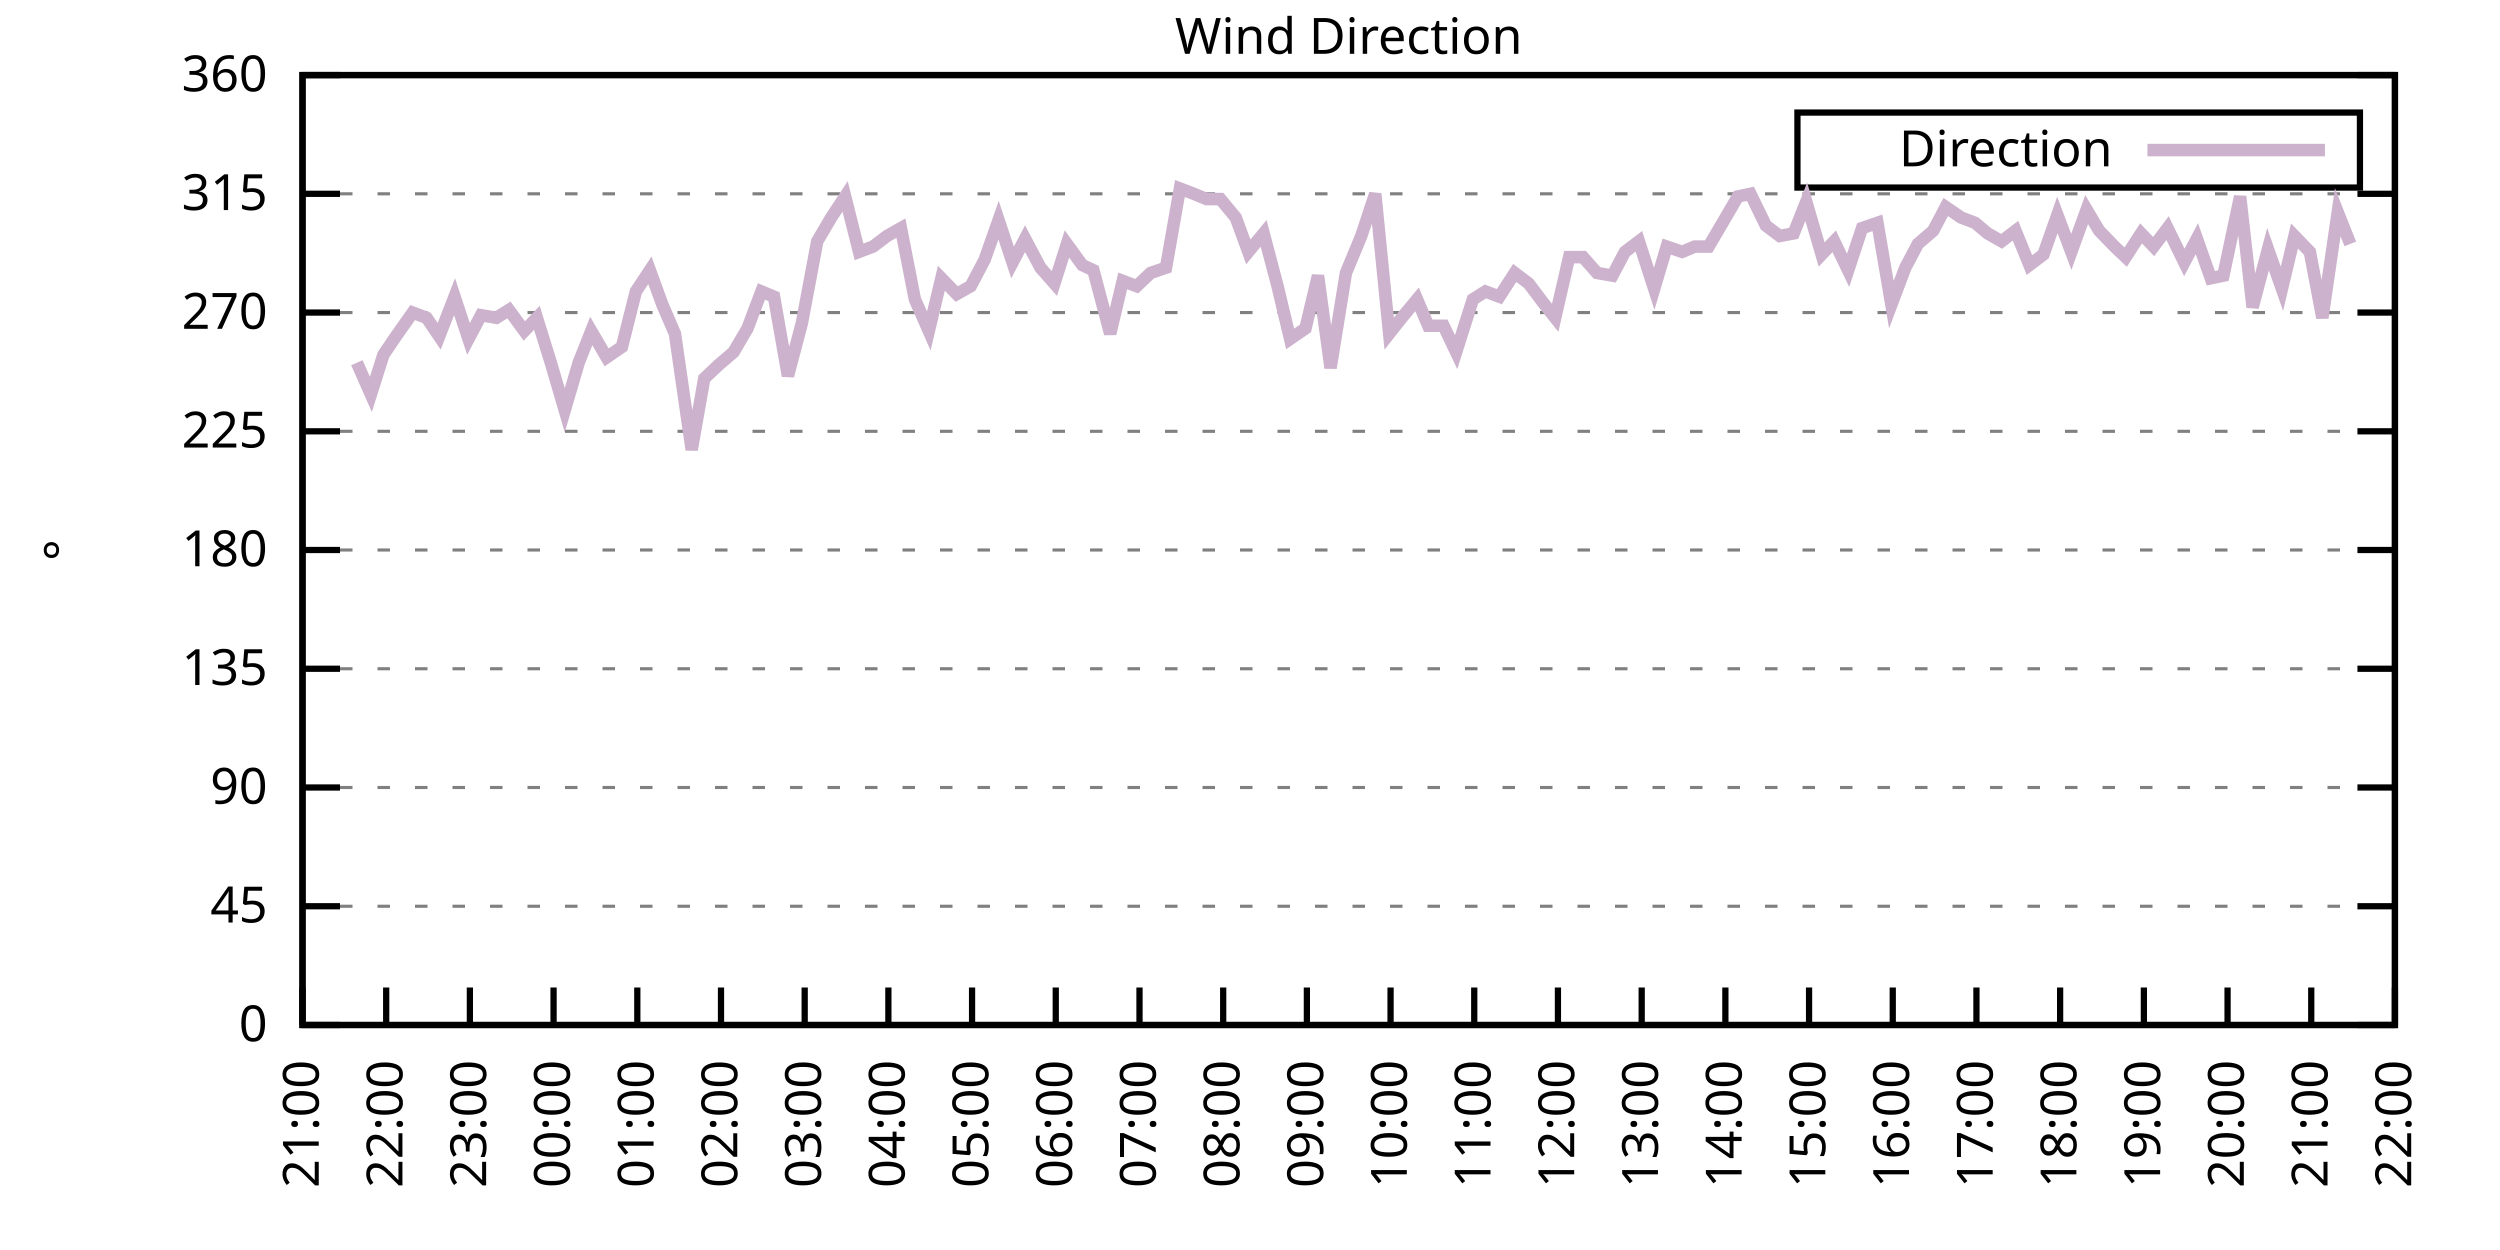
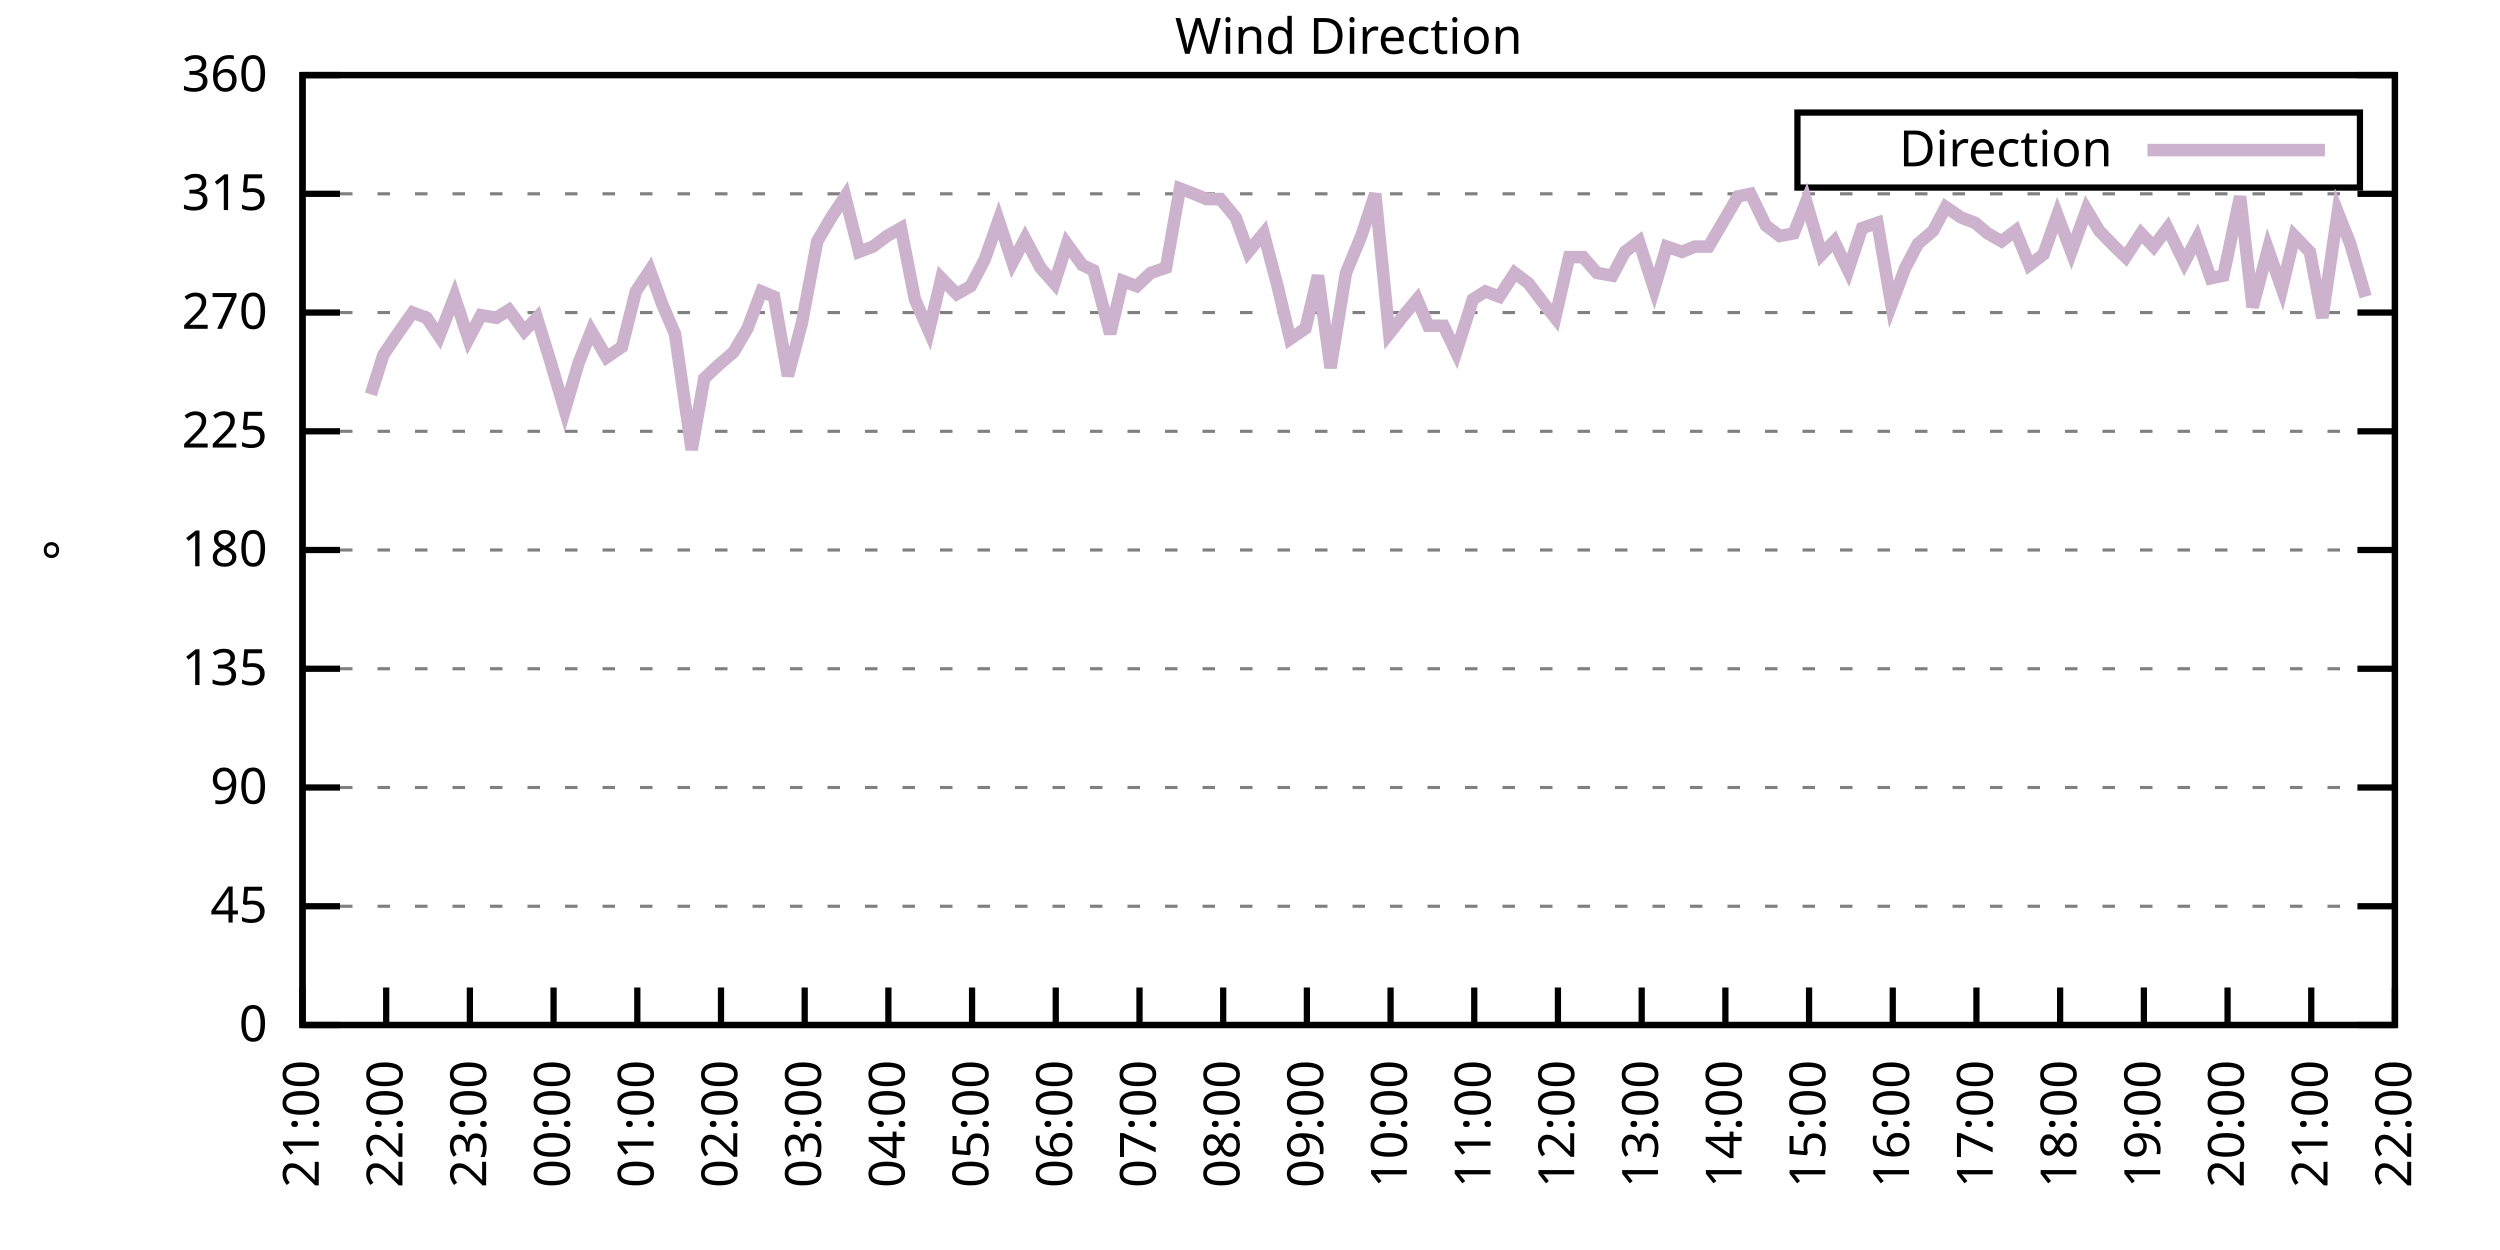
<svg xmlns="http://www.w3.org/2000/svg" xmlns:xlink="http://www.w3.org/1999/xlink" width="400" height="200" viewBox="0 0 400 200">
  <g id="gnuplot_canvas">
    <rect x="0" y="0" width="400" height="200" fill="none" />
    <defs>
      <circle id="gpDot" r="0.5" stroke-width="0.5" stroke="currentColor" />
      <path id="gpPt0" stroke-width="0.333" stroke="currentColor" d="M-1,0 h2 M0,-1 v2" />
      <path id="gpPt1" stroke-width="0.333" stroke="currentColor" d="M-1,-1 L1,1 M1,-1 L-1,1" />
      <path id="gpPt2" stroke-width="0.333" stroke="currentColor" d="M-1,0 L1,0 M0,-1 L0,1 M-1,-1 L1,1 M-1,1 L1,-1" />
      <rect id="gpPt3" stroke-width="0.333" stroke="currentColor" x="-1" y="-1" width="2" height="2" />
      <rect id="gpPt4" stroke-width="0.333" stroke="currentColor" fill="currentColor" x="-1" y="-1" width="2" height="2" />
      <circle id="gpPt5" stroke-width="0.333" stroke="currentColor" cx="0" cy="0" r="1" />
      <use xlink:href="#gpPt5" id="gpPt6" fill="currentColor" stroke="none" />
      <path id="gpPt7" stroke-width="0.333" stroke="currentColor" d="M0,-1.33 L-1.33,0.67 L1.33,0.67 z" />
      <use xlink:href="#gpPt7" id="gpPt8" fill="currentColor" stroke="none" />
      <use xlink:href="#gpPt7" id="gpPt9" stroke="currentColor" transform="rotate(180)" />
      <use xlink:href="#gpPt9" id="gpPt10" fill="currentColor" stroke="none" />
      <use xlink:href="#gpPt3" id="gpPt11" stroke="currentColor" transform="rotate(45)" />
      <use xlink:href="#gpPt11" id="gpPt12" fill="currentColor" stroke="none" />
      <path id="gpPt13" stroke-width="0.333" stroke="currentColor" d="M0,1.330 L1.265,0.411 L0.782,-1.067 L-0.782,-1.076 L-1.265,0.411 z" />
      <use xlink:href="#gpPt13" id="gpPt14" fill="currentColor" stroke="none" />
      <filter id="textbox" filterUnits="objectBoundingBox" x="0" y="0" height="1" width="1">
        <feFlood flood-color="white" flood-opacity="1" result="bgnd" />
        <feComposite in="SourceGraphic" in2="bgnd" operator="atop" />
      </filter>
      <filter id="greybox" filterUnits="objectBoundingBox" x="0" y="0" height="1" width="1">
        <feFlood flood-color="lightgrey" flood-opacity="1" result="grey" />
        <feComposite in="SourceGraphic" in2="grey" operator="atop" />
      </filter>
    </defs>
    <g fill="none" color="white" stroke="currentColor" stroke-width="1.00" stroke-linecap="butt" stroke-linejoin="miter">
</g>
    <g fill="none" color="black" stroke="currentColor" stroke-width="1.00" stroke-linecap="butt" stroke-linejoin="miter">
      <g stroke="none" shape-rendering="crispEdges">
        <polygon fill="rgb(255, 255, 255)" points="48.40,164.00 383.18,164.00 383.18,12.02 48.40,12.02 " />
      </g>
    </g>
    <g fill="none" color="black" stroke="currentColor" stroke-width="1.00" stroke-linecap="butt" stroke-linejoin="miter">
</g>
    <g fill="none" color="black" stroke="black" stroke-width="0.50" stroke-linecap="butt" stroke-linejoin="miter">
</g>
    <g fill="none" color="gray" stroke="currentColor" stroke-width="0.50" stroke-linecap="butt" stroke-linejoin="miter">
      <path stroke="gray" stroke-dasharray="2,4" class="gridline" d="M48.40,164.00 L383.19,164.00  " />
    </g>
    <g fill="none" color="gray" stroke="gray" stroke-width="1.00" stroke-linecap="butt" stroke-linejoin="miter">
</g>
    <g fill="none" color="black" stroke="currentColor" stroke-width="1.00" stroke-linecap="butt" stroke-linejoin="miter">
      <path stroke="black" d="M48.40,164.00 L54.40,164.00 M383.19,164.00 L377.19,164.00  " />
      <g transform="translate(42.80,166.60)" stroke="none" fill="black" font-family="Sans" font-size="8.00" text-anchor="end">
        <text>
          <tspan font-family="Sans"> 0</tspan>
        </text>
      </g>
    </g>
    <g fill="none" color="black" stroke="currentColor" stroke-width="1.00" stroke-linecap="butt" stroke-linejoin="miter">
</g>
    <g fill="none" color="black" stroke="black" stroke-width="0.50" stroke-linecap="butt" stroke-linejoin="miter">
</g>
    <g fill="none" color="gray" stroke="currentColor" stroke-width="0.50" stroke-linecap="butt" stroke-linejoin="miter">
      <path stroke="gray" stroke-dasharray="2,4" class="gridline" d="M48.40,145.00 L383.19,145.00  " />
    </g>
    <g fill="none" color="gray" stroke="gray" stroke-width="1.00" stroke-linecap="butt" stroke-linejoin="miter">
</g>
    <g fill="none" color="black" stroke="currentColor" stroke-width="1.00" stroke-linecap="butt" stroke-linejoin="miter">
      <path stroke="black" d="M48.40,145.00 L54.40,145.00 M383.19,145.00 L377.19,145.00  " />
      <g transform="translate(42.80,147.60)" stroke="none" fill="black" font-family="Sans" font-size="8.00" text-anchor="end">
        <text>
          <tspan font-family="Sans"> 45</tspan>
        </text>
      </g>
    </g>
    <g fill="none" color="black" stroke="currentColor" stroke-width="1.00" stroke-linecap="butt" stroke-linejoin="miter">
</g>
    <g fill="none" color="black" stroke="black" stroke-width="0.50" stroke-linecap="butt" stroke-linejoin="miter">
</g>
    <g fill="none" color="gray" stroke="currentColor" stroke-width="0.50" stroke-linecap="butt" stroke-linejoin="miter">
      <path stroke="gray" stroke-dasharray="2,4" class="gridline" d="M48.40,126.00 L383.19,126.00  " />
    </g>
    <g fill="none" color="gray" stroke="gray" stroke-width="1.00" stroke-linecap="butt" stroke-linejoin="miter">
</g>
    <g fill="none" color="black" stroke="currentColor" stroke-width="1.00" stroke-linecap="butt" stroke-linejoin="miter">
      <path stroke="black" d="M48.40,126.00 L54.40,126.00 M383.19,126.00 L377.19,126.00  " />
      <g transform="translate(42.80,128.60)" stroke="none" fill="black" font-family="Sans" font-size="8.00" text-anchor="end">
        <text>
          <tspan font-family="Sans"> 90</tspan>
        </text>
      </g>
    </g>
    <g fill="none" color="black" stroke="currentColor" stroke-width="1.00" stroke-linecap="butt" stroke-linejoin="miter">
</g>
    <g fill="none" color="black" stroke="black" stroke-width="0.50" stroke-linecap="butt" stroke-linejoin="miter">
</g>
    <g fill="none" color="gray" stroke="currentColor" stroke-width="0.50" stroke-linecap="butt" stroke-linejoin="miter">
      <path stroke="gray" stroke-dasharray="2,4" class="gridline" d="M48.40,107.00 L383.19,107.00  " />
    </g>
    <g fill="none" color="gray" stroke="gray" stroke-width="1.00" stroke-linecap="butt" stroke-linejoin="miter">
</g>
    <g fill="none" color="black" stroke="currentColor" stroke-width="1.00" stroke-linecap="butt" stroke-linejoin="miter">
      <path stroke="black" d="M48.40,107.00 L54.40,107.00 M383.19,107.00 L377.19,107.00  " />
      <g transform="translate(42.80,109.60)" stroke="none" fill="black" font-family="Sans" font-size="8.00" text-anchor="end">
        <text>
          <tspan font-family="Sans"> 135</tspan>
        </text>
      </g>
    </g>
    <g fill="none" color="black" stroke="currentColor" stroke-width="1.00" stroke-linecap="butt" stroke-linejoin="miter">
</g>
    <g fill="none" color="black" stroke="black" stroke-width="0.50" stroke-linecap="butt" stroke-linejoin="miter">
</g>
    <g fill="none" color="gray" stroke="currentColor" stroke-width="0.50" stroke-linecap="butt" stroke-linejoin="miter">
      <path stroke="gray" stroke-dasharray="2,4" class="gridline" d="M48.40,88.00 L383.19,88.00  " />
    </g>
    <g fill="none" color="gray" stroke="gray" stroke-width="1.00" stroke-linecap="butt" stroke-linejoin="miter">
</g>
    <g fill="none" color="black" stroke="currentColor" stroke-width="1.00" stroke-linecap="butt" stroke-linejoin="miter">
      <path stroke="black" d="M48.40,88.00 L54.40,88.00 M383.19,88.00 L377.19,88.00  " />
      <g transform="translate(42.80,90.60)" stroke="none" fill="black" font-family="Sans" font-size="8.00" text-anchor="end">
        <text>
          <tspan font-family="Sans"> 180</tspan>
        </text>
      </g>
    </g>
    <g fill="none" color="black" stroke="currentColor" stroke-width="1.00" stroke-linecap="butt" stroke-linejoin="miter">
</g>
    <g fill="none" color="black" stroke="black" stroke-width="0.50" stroke-linecap="butt" stroke-linejoin="miter">
</g>
    <g fill="none" color="gray" stroke="currentColor" stroke-width="0.50" stroke-linecap="butt" stroke-linejoin="miter">
      <path stroke="gray" stroke-dasharray="2,4" class="gridline" d="M48.40,69.01 L383.19,69.01  " />
    </g>
    <g fill="none" color="gray" stroke="gray" stroke-width="1.00" stroke-linecap="butt" stroke-linejoin="miter">
</g>
    <g fill="none" color="black" stroke="currentColor" stroke-width="1.00" stroke-linecap="butt" stroke-linejoin="miter">
      <path stroke="black" d="M48.40,69.01 L54.40,69.01 M383.19,69.01 L377.19,69.01  " />
      <g transform="translate(42.80,71.61)" stroke="none" fill="black" font-family="Sans" font-size="8.00" text-anchor="end">
        <text>
          <tspan font-family="Sans"> 225</tspan>
        </text>
      </g>
    </g>
    <g fill="none" color="black" stroke="currentColor" stroke-width="1.00" stroke-linecap="butt" stroke-linejoin="miter">
</g>
    <g fill="none" color="black" stroke="black" stroke-width="0.50" stroke-linecap="butt" stroke-linejoin="miter">
</g>
    <g fill="none" color="gray" stroke="currentColor" stroke-width="0.50" stroke-linecap="butt" stroke-linejoin="miter">
      <path stroke="gray" stroke-dasharray="2,4" class="gridline" d="M48.40,50.01 L383.19,50.01  " />
    </g>
    <g fill="none" color="gray" stroke="gray" stroke-width="1.00" stroke-linecap="butt" stroke-linejoin="miter">
</g>
    <g fill="none" color="black" stroke="currentColor" stroke-width="1.00" stroke-linecap="butt" stroke-linejoin="miter">
      <path stroke="black" d="M48.40,50.01 L54.40,50.01 M383.19,50.01 L377.19,50.01  " />
      <g transform="translate(42.80,52.61)" stroke="none" fill="black" font-family="Sans" font-size="8.00" text-anchor="end">
        <text>
          <tspan font-family="Sans"> 270</tspan>
        </text>
      </g>
    </g>
    <g fill="none" color="black" stroke="currentColor" stroke-width="1.00" stroke-linecap="butt" stroke-linejoin="miter">
</g>
    <g fill="none" color="black" stroke="black" stroke-width="0.50" stroke-linecap="butt" stroke-linejoin="miter">
</g>
    <g fill="none" color="gray" stroke="currentColor" stroke-width="0.50" stroke-linecap="butt" stroke-linejoin="miter">
      <path stroke="gray" stroke-dasharray="2,4" class="gridline" d="M48.40,31.01 L383.19,31.01  " />
    </g>
    <g fill="none" color="gray" stroke="gray" stroke-width="1.00" stroke-linecap="butt" stroke-linejoin="miter">
</g>
    <g fill="none" color="black" stroke="currentColor" stroke-width="1.00" stroke-linecap="butt" stroke-linejoin="miter">
      <path stroke="black" d="M48.40,31.01 L54.40,31.01 M383.19,31.01 L377.19,31.01  " />
      <g transform="translate(42.80,33.61)" stroke="none" fill="black" font-family="Sans" font-size="8.00" text-anchor="end">
        <text>
          <tspan font-family="Sans"> 315</tspan>
        </text>
      </g>
    </g>
    <g fill="none" color="black" stroke="currentColor" stroke-width="1.00" stroke-linecap="butt" stroke-linejoin="miter">
</g>
    <g fill="none" color="black" stroke="black" stroke-width="0.50" stroke-linecap="butt" stroke-linejoin="miter">
</g>
    <g fill="none" color="gray" stroke="currentColor" stroke-width="0.50" stroke-linecap="butt" stroke-linejoin="miter">
      <path stroke="gray" stroke-dasharray="2,4" class="gridline" d="M48.40,12.01 L383.19,12.01  " />
    </g>
    <g fill="none" color="gray" stroke="gray" stroke-width="1.00" stroke-linecap="butt" stroke-linejoin="miter">
</g>
    <g fill="none" color="black" stroke="currentColor" stroke-width="1.00" stroke-linecap="butt" stroke-linejoin="miter">
      <path stroke="black" d="M48.40,12.01 L54.40,12.01 M383.19,12.01 L377.19,12.01  " />
      <g transform="translate(42.80,14.61)" stroke="none" fill="black" font-family="Sans" font-size="8.00" text-anchor="end">
        <text>
          <tspan font-family="Sans"> 360</tspan>
        </text>
      </g>
    </g>
    <g fill="none" color="black" stroke="currentColor" stroke-width="1.00" stroke-linecap="butt" stroke-linejoin="miter">
      <path stroke="black" d="M48.40,164.00 L48.40,158.00  " />
      <g transform="translate(51.00,169.60) rotate(270.00)" stroke="none" fill="black" font-family="Sans" font-size="8.00" text-anchor="end">
        <text>
          <tspan font-family="Sans">21:00</tspan>
        </text>
      </g>
    </g>
    <g fill="none" color="black" stroke="currentColor" stroke-width="1.00" stroke-linecap="butt" stroke-linejoin="miter">
      <path stroke="black" d="M61.79,164.00 L61.79,158.00  " />
      <g transform="translate(64.39,169.60) rotate(270.00)" stroke="none" fill="black" font-family="Sans" font-size="8.00" text-anchor="end">
        <text>
          <tspan font-family="Sans">22:00</tspan>
        </text>
      </g>
    </g>
    <g fill="none" color="black" stroke="currentColor" stroke-width="1.00" stroke-linecap="butt" stroke-linejoin="miter">
      <path stroke="black" d="M75.18,164.00 L75.18,158.00  " />
      <g transform="translate(77.78,169.60) rotate(270.00)" stroke="none" fill="black" font-family="Sans" font-size="8.00" text-anchor="end">
        <text>
          <tspan font-family="Sans">23:00</tspan>
        </text>
      </g>
    </g>
    <g fill="none" color="black" stroke="currentColor" stroke-width="1.00" stroke-linecap="butt" stroke-linejoin="miter">
      <path stroke="black" d="M88.57,164.00 L88.57,158.00  " />
      <g transform="translate(91.17,169.60) rotate(270.00)" stroke="none" fill="black" font-family="Sans" font-size="8.00" text-anchor="end">
        <text>
          <tspan font-family="Sans">00:00</tspan>
        </text>
      </g>
    </g>
    <g fill="none" color="black" stroke="currentColor" stroke-width="1.00" stroke-linecap="butt" stroke-linejoin="miter">
      <path stroke="black" d="M101.97,164.00 L101.97,158.00  " />
      <g transform="translate(104.57,169.60) rotate(270.00)" stroke="none" fill="black" font-family="Sans" font-size="8.00" text-anchor="end">
        <text>
          <tspan font-family="Sans">01:00</tspan>
        </text>
      </g>
    </g>
    <g fill="none" color="black" stroke="currentColor" stroke-width="1.00" stroke-linecap="butt" stroke-linejoin="miter">
      <path stroke="black" d="M115.36,164.00 L115.36,158.00  " />
      <g transform="translate(117.96,169.60) rotate(270.00)" stroke="none" fill="black" font-family="Sans" font-size="8.00" text-anchor="end">
        <text>
          <tspan font-family="Sans">02:00</tspan>
        </text>
      </g>
    </g>
    <g fill="none" color="black" stroke="currentColor" stroke-width="1.00" stroke-linecap="butt" stroke-linejoin="miter">
      <path stroke="black" d="M128.75,164.00 L128.75,158.00  " />
      <g transform="translate(131.35,169.60) rotate(270.00)" stroke="none" fill="black" font-family="Sans" font-size="8.00" text-anchor="end">
        <text>
          <tspan font-family="Sans">03:00</tspan>
        </text>
      </g>
    </g>
    <g fill="none" color="black" stroke="currentColor" stroke-width="1.00" stroke-linecap="butt" stroke-linejoin="miter">
      <path stroke="black" d="M142.14,164.00 L142.14,158.00  " />
      <g transform="translate(144.74,169.60) rotate(270.00)" stroke="none" fill="black" font-family="Sans" font-size="8.00" text-anchor="end">
        <text>
          <tspan font-family="Sans">04:00</tspan>
        </text>
      </g>
    </g>
    <g fill="none" color="black" stroke="currentColor" stroke-width="1.00" stroke-linecap="butt" stroke-linejoin="miter">
      <path stroke="black" d="M155.53,164.00 L155.53,158.00  " />
      <g transform="translate(158.13,169.60) rotate(270.00)" stroke="none" fill="black" font-family="Sans" font-size="8.00" text-anchor="end">
        <text>
          <tspan font-family="Sans">05:00</tspan>
        </text>
      </g>
    </g>
    <g fill="none" color="black" stroke="currentColor" stroke-width="1.00" stroke-linecap="butt" stroke-linejoin="miter">
      <path stroke="black" d="M168.92,164.00 L168.92,158.00  " />
      <g transform="translate(171.52,169.60) rotate(270.00)" stroke="none" fill="black" font-family="Sans" font-size="8.00" text-anchor="end">
        <text>
          <tspan font-family="Sans">06:00</tspan>
        </text>
      </g>
    </g>
    <g fill="none" color="black" stroke="currentColor" stroke-width="1.00" stroke-linecap="butt" stroke-linejoin="miter">
      <path stroke="black" d="M182.32,164.00 L182.32,158.00  " />
      <g transform="translate(184.92,169.60) rotate(270.00)" stroke="none" fill="black" font-family="Sans" font-size="8.00" text-anchor="end">
        <text>
          <tspan font-family="Sans">07:00</tspan>
        </text>
      </g>
    </g>
    <g fill="none" color="black" stroke="currentColor" stroke-width="1.00" stroke-linecap="butt" stroke-linejoin="miter">
      <path stroke="black" d="M195.71,164.00 L195.71,158.00  " />
      <g transform="translate(198.31,169.60) rotate(270.00)" stroke="none" fill="black" font-family="Sans" font-size="8.00" text-anchor="end">
        <text>
          <tspan font-family="Sans">08:00</tspan>
        </text>
      </g>
    </g>
    <g fill="none" color="black" stroke="currentColor" stroke-width="1.00" stroke-linecap="butt" stroke-linejoin="miter">
      <path stroke="black" d="M209.10,164.00 L209.10,158.00  " />
      <g transform="translate(211.70,169.60) rotate(270.00)" stroke="none" fill="black" font-family="Sans" font-size="8.00" text-anchor="end">
        <text>
          <tspan font-family="Sans">09:00</tspan>
        </text>
      </g>
    </g>
    <g fill="none" color="black" stroke="currentColor" stroke-width="1.00" stroke-linecap="butt" stroke-linejoin="miter">
      <path stroke="black" d="M222.49,164.00 L222.49,158.00  " />
      <g transform="translate(225.09,169.60) rotate(270.00)" stroke="none" fill="black" font-family="Sans" font-size="8.00" text-anchor="end">
        <text>
          <tspan font-family="Sans">10:00</tspan>
        </text>
      </g>
    </g>
    <g fill="none" color="black" stroke="currentColor" stroke-width="1.00" stroke-linecap="butt" stroke-linejoin="miter">
      <path stroke="black" d="M235.88,164.00 L235.88,158.00  " />
      <g transform="translate(238.48,169.60) rotate(270.00)" stroke="none" fill="black" font-family="Sans" font-size="8.00" text-anchor="end">
        <text>
          <tspan font-family="Sans">11:00</tspan>
        </text>
      </g>
    </g>
    <g fill="none" color="black" stroke="currentColor" stroke-width="1.00" stroke-linecap="butt" stroke-linejoin="miter">
      <path stroke="black" d="M249.27,164.00 L249.27,158.00  " />
      <g transform="translate(251.87,169.60) rotate(270.00)" stroke="none" fill="black" font-family="Sans" font-size="8.00" text-anchor="end">
        <text>
          <tspan font-family="Sans">12:00</tspan>
        </text>
      </g>
    </g>
    <g fill="none" color="black" stroke="currentColor" stroke-width="1.00" stroke-linecap="butt" stroke-linejoin="miter">
      <path stroke="black" d="M262.67,164.00 L262.67,158.00  " />
      <g transform="translate(265.27,169.60) rotate(270.00)" stroke="none" fill="black" font-family="Sans" font-size="8.00" text-anchor="end">
        <text>
          <tspan font-family="Sans">13:00</tspan>
        </text>
      </g>
    </g>
    <g fill="none" color="black" stroke="currentColor" stroke-width="1.00" stroke-linecap="butt" stroke-linejoin="miter">
      <path stroke="black" d="M276.06,164.00 L276.06,158.00  " />
      <g transform="translate(278.66,169.60) rotate(270.00)" stroke="none" fill="black" font-family="Sans" font-size="8.00" text-anchor="end">
        <text>
          <tspan font-family="Sans">14:00</tspan>
        </text>
      </g>
    </g>
    <g fill="none" color="black" stroke="currentColor" stroke-width="1.00" stroke-linecap="butt" stroke-linejoin="miter">
      <path stroke="black" d="M289.45,164.00 L289.45,158.00  " />
      <g transform="translate(292.05,169.60) rotate(270.00)" stroke="none" fill="black" font-family="Sans" font-size="8.00" text-anchor="end">
        <text>
          <tspan font-family="Sans">15:00</tspan>
        </text>
      </g>
    </g>
    <g fill="none" color="black" stroke="currentColor" stroke-width="1.00" stroke-linecap="butt" stroke-linejoin="miter">
      <path stroke="black" d="M302.84,164.00 L302.84,158.00  " />
      <g transform="translate(305.44,169.60) rotate(270.00)" stroke="none" fill="black" font-family="Sans" font-size="8.00" text-anchor="end">
        <text>
          <tspan font-family="Sans">16:00</tspan>
        </text>
      </g>
    </g>
    <g fill="none" color="black" stroke="currentColor" stroke-width="1.00" stroke-linecap="butt" stroke-linejoin="miter">
      <path stroke="black" d="M316.23,164.00 L316.23,158.00  " />
      <g transform="translate(318.83,169.60) rotate(270.00)" stroke="none" fill="black" font-family="Sans" font-size="8.00" text-anchor="end">
        <text>
          <tspan font-family="Sans">17:00</tspan>
        </text>
      </g>
    </g>
    <g fill="none" color="black" stroke="currentColor" stroke-width="1.00" stroke-linecap="butt" stroke-linejoin="miter">
      <path stroke="black" d="M329.62,164.00 L329.62,158.00  " />
      <g transform="translate(332.22,169.60) rotate(270.00)" stroke="none" fill="black" font-family="Sans" font-size="8.00" text-anchor="end">
        <text>
          <tspan font-family="Sans">18:00</tspan>
        </text>
      </g>
    </g>
    <g fill="none" color="black" stroke="currentColor" stroke-width="1.00" stroke-linecap="butt" stroke-linejoin="miter">
      <path stroke="black" d="M343.02,164.00 L343.02,158.00  " />
      <g transform="translate(345.62,169.60) rotate(270.00)" stroke="none" fill="black" font-family="Sans" font-size="8.00" text-anchor="end">
        <text>
          <tspan font-family="Sans">19:00</tspan>
        </text>
      </g>
    </g>
    <g fill="none" color="black" stroke="currentColor" stroke-width="1.00" stroke-linecap="butt" stroke-linejoin="miter">
      <path stroke="black" d="M356.41,164.00 L356.41,158.00  " />
      <g transform="translate(359.01,169.60) rotate(270.00)" stroke="none" fill="black" font-family="Sans" font-size="8.00" text-anchor="end">
        <text>
          <tspan font-family="Sans">20:00</tspan>
        </text>
      </g>
    </g>
    <g fill="none" color="black" stroke="currentColor" stroke-width="1.00" stroke-linecap="butt" stroke-linejoin="miter">
      <path stroke="black" d="M369.80,164.00 L369.80,158.00  " />
      <g transform="translate(372.40,169.60) rotate(270.00)" stroke="none" fill="black" font-family="Sans" font-size="8.00" text-anchor="end">
        <text>
          <tspan font-family="Sans">21:00</tspan>
        </text>
      </g>
    </g>
    <g fill="none" color="black" stroke="currentColor" stroke-width="1.00" stroke-linecap="butt" stroke-linejoin="miter">
      <path stroke="black" d="M383.19,164.00 L383.19,158.00  " />
      <g transform="translate(385.79,169.60) rotate(270.00)" stroke="none" fill="black" font-family="Sans" font-size="8.00" text-anchor="end">
        <text>
          <tspan font-family="Sans">22:00</tspan>
        </text>
      </g>
    </g>
    <g fill="none" color="black" stroke="currentColor" stroke-width="1.00" stroke-linecap="butt" stroke-linejoin="miter">
</g>
    <g fill="none" color="black" stroke="currentColor" stroke-width="1.00" stroke-linecap="butt" stroke-linejoin="miter">
      <path stroke="black" d="M48.40,12.01 L48.40,164.00 L383.19,164.00 L383.19,12.01 L48.40,12.01 Z  " />
    </g>
    <g fill="none" color="black" stroke="currentColor" stroke-width="1.00" stroke-linecap="butt" stroke-linejoin="miter">
</g>
    <g fill="none" color="black" stroke="currentColor" stroke-width="1.00" stroke-linecap="butt" stroke-linejoin="miter">
      <path stroke="black" d="M287.59,30.01 L287.59,18.01 L377.59,18.01 L377.59,30.01 L287.59,30.01 Z  " />
    </g>
    <g id="Wind_direction_plot_1">
      <g fill="none" color="white" stroke="black" stroke-width="2.00" stroke-linecap="butt" stroke-linejoin="miter">
</g>
      <g fill="none" color="black" stroke="currentColor" stroke-width="2.00" stroke-linecap="butt" stroke-linejoin="miter">
        <g transform="translate(337.99,26.61)" stroke="none" fill="black" font-family="Sans" font-size="8.00" text-anchor="end">
          <text>
            <tspan font-family="Sans">Direction</tspan>
          </text>
        </g>
      </g>
      <g fill="none" color="black" stroke="currentColor" stroke-width="2.00" stroke-linecap="butt" stroke-linejoin="miter">
-         <path stroke="rgb(204, 178, 204)" d="M343.59,24.01 L371.99,24.01 M57.10,58.03 L59.34,63.10 L61.35,56.76 L63.35,53.81 L66.03,50.01 L68.26,50.85   L70.27,53.81 L72.73,47.47 L74.96,54.23 L76.97,50.43 L79.42,50.85 L81.43,49.59 L83.89,52.96 L85.90,50.85   L88.13,58.03 L90.36,65.63 L92.59,58.03 L94.60,52.96 L97.06,57.18 L99.51,55.50 L101.74,46.63 L103.98,43.25   L105.98,48.74 L107.99,53.39 L110.67,71.96 L112.68,60.56 L114.91,58.45 L117.37,56.34 L119.60,52.54 L121.83,46.63   L123.84,47.47 L126.07,60.14 L128.30,51.70 L130.76,38.61 L132.99,34.81 L135.22,31.43 L137.45,40.30 L139.69,39.45   L141.92,37.76 L144.15,36.50 L146.38,47.90 L148.61,52.96 L150.62,44.52 L153.08,47.05 L155.31,45.79 L157.54,41.56   L159.77,35.23 L162.01,41.99 L164.01,38.19 L166.47,42.83 L168.70,45.36 L170.71,39.03 L173.17,42.41 L174.95,43.25   L177.63,53.39 L179.64,44.94 L181.87,45.79 L184.10,43.67 L186.56,42.83 L188.79,30.16 L191.02,31.01 L193.03,31.85   L195.26,31.85 L197.72,34.81 L199.73,40.30 L202.18,37.34 L204.41,45.79 L206.42,54.23 L208.88,52.54 L210.88,44.10   L212.89,58.87 L215.35,43.67 L217.80,37.76 L220.04,31.01 L222.27,53.39 L224.28,50.85 L226.73,47.90 L228.52,52.12   L230.97,52.12 L232.98,56.34 L235.66,47.90 L237.67,46.63 L239.90,47.47 L242.36,43.67 L244.59,45.36 L246.82,48.32   L248.83,50.85 L251.06,41.14 L253.29,41.14 L255.52,43.67 L257.98,44.10 L259.99,40.30 L262.22,38.61 L264.67,46.21   L266.68,39.45 L269.14,40.30 L271.15,39.45 L273.38,39.45 L275.61,35.65 L278.07,31.43 L280.07,31.01 L282.53,36.08   L284.76,37.76 L286.99,37.34 L289.00,32.28 L291.46,40.72 L293.47,38.61 L295.70,43.25 L297.93,36.50 L300.39,35.65   L302.62,48.74 L304.85,42.83 L306.86,39.03 L309.31,36.92 L311.32,33.12 L313.78,34.81 L316.01,35.65 L318.02,37.34   L320.25,38.61 L322.48,36.92 L324.71,42.41 L326.95,40.72 L329.18,34.39 L331.41,40.30 L333.86,33.54 L335.87,36.92   L338.33,39.45 L340.11,41.14 L342.57,37.34 L344.58,39.45 L346.81,36.50 L349.49,41.99 L351.50,38.19 L353.73,44.52   L355.74,44.10 L358.42,31.43 L360.42,49.16 L362.88,39.87 L365.11,46.21 L367.12,37.76 L369.58,40.30 L371.58,50.85   L374.04,33.96 L376.05,39.03  " />
+         <path stroke="rgb(204, 178, 204)" d="M343.59,24.01 L371.99,24.01 M59.34,63.10 L61.35,56.76 L63.35,53.81 L66.03,50.01 L68.26,50.85 L70.27,53.81   L72.73,47.47 L74.96,54.23 L76.97,50.43 L79.42,50.85 L81.43,49.59 L83.89,52.96 L85.90,50.85 L88.13,58.03   L90.36,65.63 L92.59,58.03 L94.60,52.96 L97.06,57.18 L99.51,55.50 L101.74,46.63 L103.98,43.25 L105.98,48.74   L107.99,53.39 L110.67,71.96 L112.68,60.56 L114.91,58.45 L117.37,56.34 L119.60,52.54 L121.83,46.63 L123.84,47.47   L126.07,60.14 L128.30,51.70 L130.76,38.61 L132.99,34.81 L135.22,31.43 L137.45,40.30 L139.69,39.45 L141.92,37.76   L144.15,36.50 L146.38,47.90 L148.61,52.96 L150.62,44.52 L153.08,47.05 L155.31,45.79 L157.54,41.56 L159.77,35.23   L162.01,41.99 L164.01,38.19 L166.47,42.83 L168.70,45.36 L170.71,39.03 L173.17,42.41 L174.95,43.25 L177.63,53.39   L179.64,44.94 L181.87,45.79 L184.10,43.67 L186.56,42.83 L188.79,30.16 L191.02,31.01 L193.03,31.85 L195.26,31.85   L197.72,34.81 L199.73,40.30 L202.18,37.34 L204.41,45.79 L206.42,54.23 L208.88,52.54 L210.88,44.10 L212.89,58.87   L215.35,43.67 L217.80,37.76 L220.04,31.01 L222.27,53.39 L224.28,50.85 L226.73,47.90 L228.52,52.12 L230.97,52.12   L232.98,56.34 L235.66,47.90 L237.67,46.63 L239.90,47.47 L242.36,43.67 L244.59,45.36 L246.82,48.32 L248.83,50.85   L251.06,41.14 L253.29,41.14 L255.52,43.67 L257.98,44.10 L259.99,40.30 L262.22,38.61 L264.67,46.21 L266.68,39.45   L269.14,40.30 L271.15,39.45 L273.38,39.45 L275.61,35.65 L278.07,31.43 L280.07,31.01 L282.53,36.08 L284.76,37.76   L286.99,37.34 L289.00,32.28 L291.46,40.72 L293.47,38.61 L295.70,43.25 L297.93,36.50 L300.39,35.65 L302.62,48.74   L304.85,42.83 L306.86,39.03 L309.31,36.92 L311.32,33.12 L313.78,34.81 L316.01,35.65 L318.02,37.34 L320.25,38.61   L322.48,36.92 L324.71,42.41 L326.95,40.72 L329.18,34.39 L331.41,40.30 L333.86,33.54 L335.87,36.92 L338.33,39.45   L340.11,41.14 L342.57,37.34 L344.58,39.45 L346.81,36.50 L349.49,41.99 L351.50,38.19 L353.73,44.52 L355.74,44.10   L358.42,31.43 L360.42,49.16 L362.88,39.87 L365.11,46.21 L367.12,37.76 L369.58,40.30 L371.58,50.85 L374.04,33.96   L376.05,39.03 L378.50,47.47  " />
      </g>
    </g>
    <g fill="none" color="black" stroke="currentColor" stroke-width="2.00" stroke-linecap="butt" stroke-linejoin="miter">
</g>
    <g fill="none" color="black" stroke="black" stroke-width="1.00" stroke-linecap="butt" stroke-linejoin="miter">
</g>
    <g fill="none" color="black" stroke="currentColor" stroke-width="1.00" stroke-linecap="butt" stroke-linejoin="miter">
      <path stroke="black" d="M48.40,12.01 L48.40,164.00 L383.19,164.00 L383.19,12.01 L48.40,12.01 Z  " />
      <g transform="translate(12.80,88.01) rotate(270.00)" stroke="none" fill="black" font-family="Sans" font-size="8.00" text-anchor="middle">
        <text>
          <tspan font-family="Sans">°</tspan>
        </text>
      </g>
    </g>
    <g fill="none" color="black" stroke="currentColor" stroke-width="1.00" stroke-linecap="butt" stroke-linejoin="miter">
</g>
    <g fill="none" color="black" stroke="currentColor" stroke-width="1.00" stroke-linecap="butt" stroke-linejoin="miter">
      <g transform="translate(215.79,8.61)" stroke="none" fill="black" font-family="Sans" font-size="8.00" text-anchor="middle">
        <text>
          <tspan font-family="Sans">Wind Direction</tspan>
        </text>
      </g>
    </g>
    <g fill="none" color="black" stroke="currentColor" stroke-width="1.00" stroke-linecap="butt" stroke-linejoin="miter">
</g>
  </g>
</svg>
